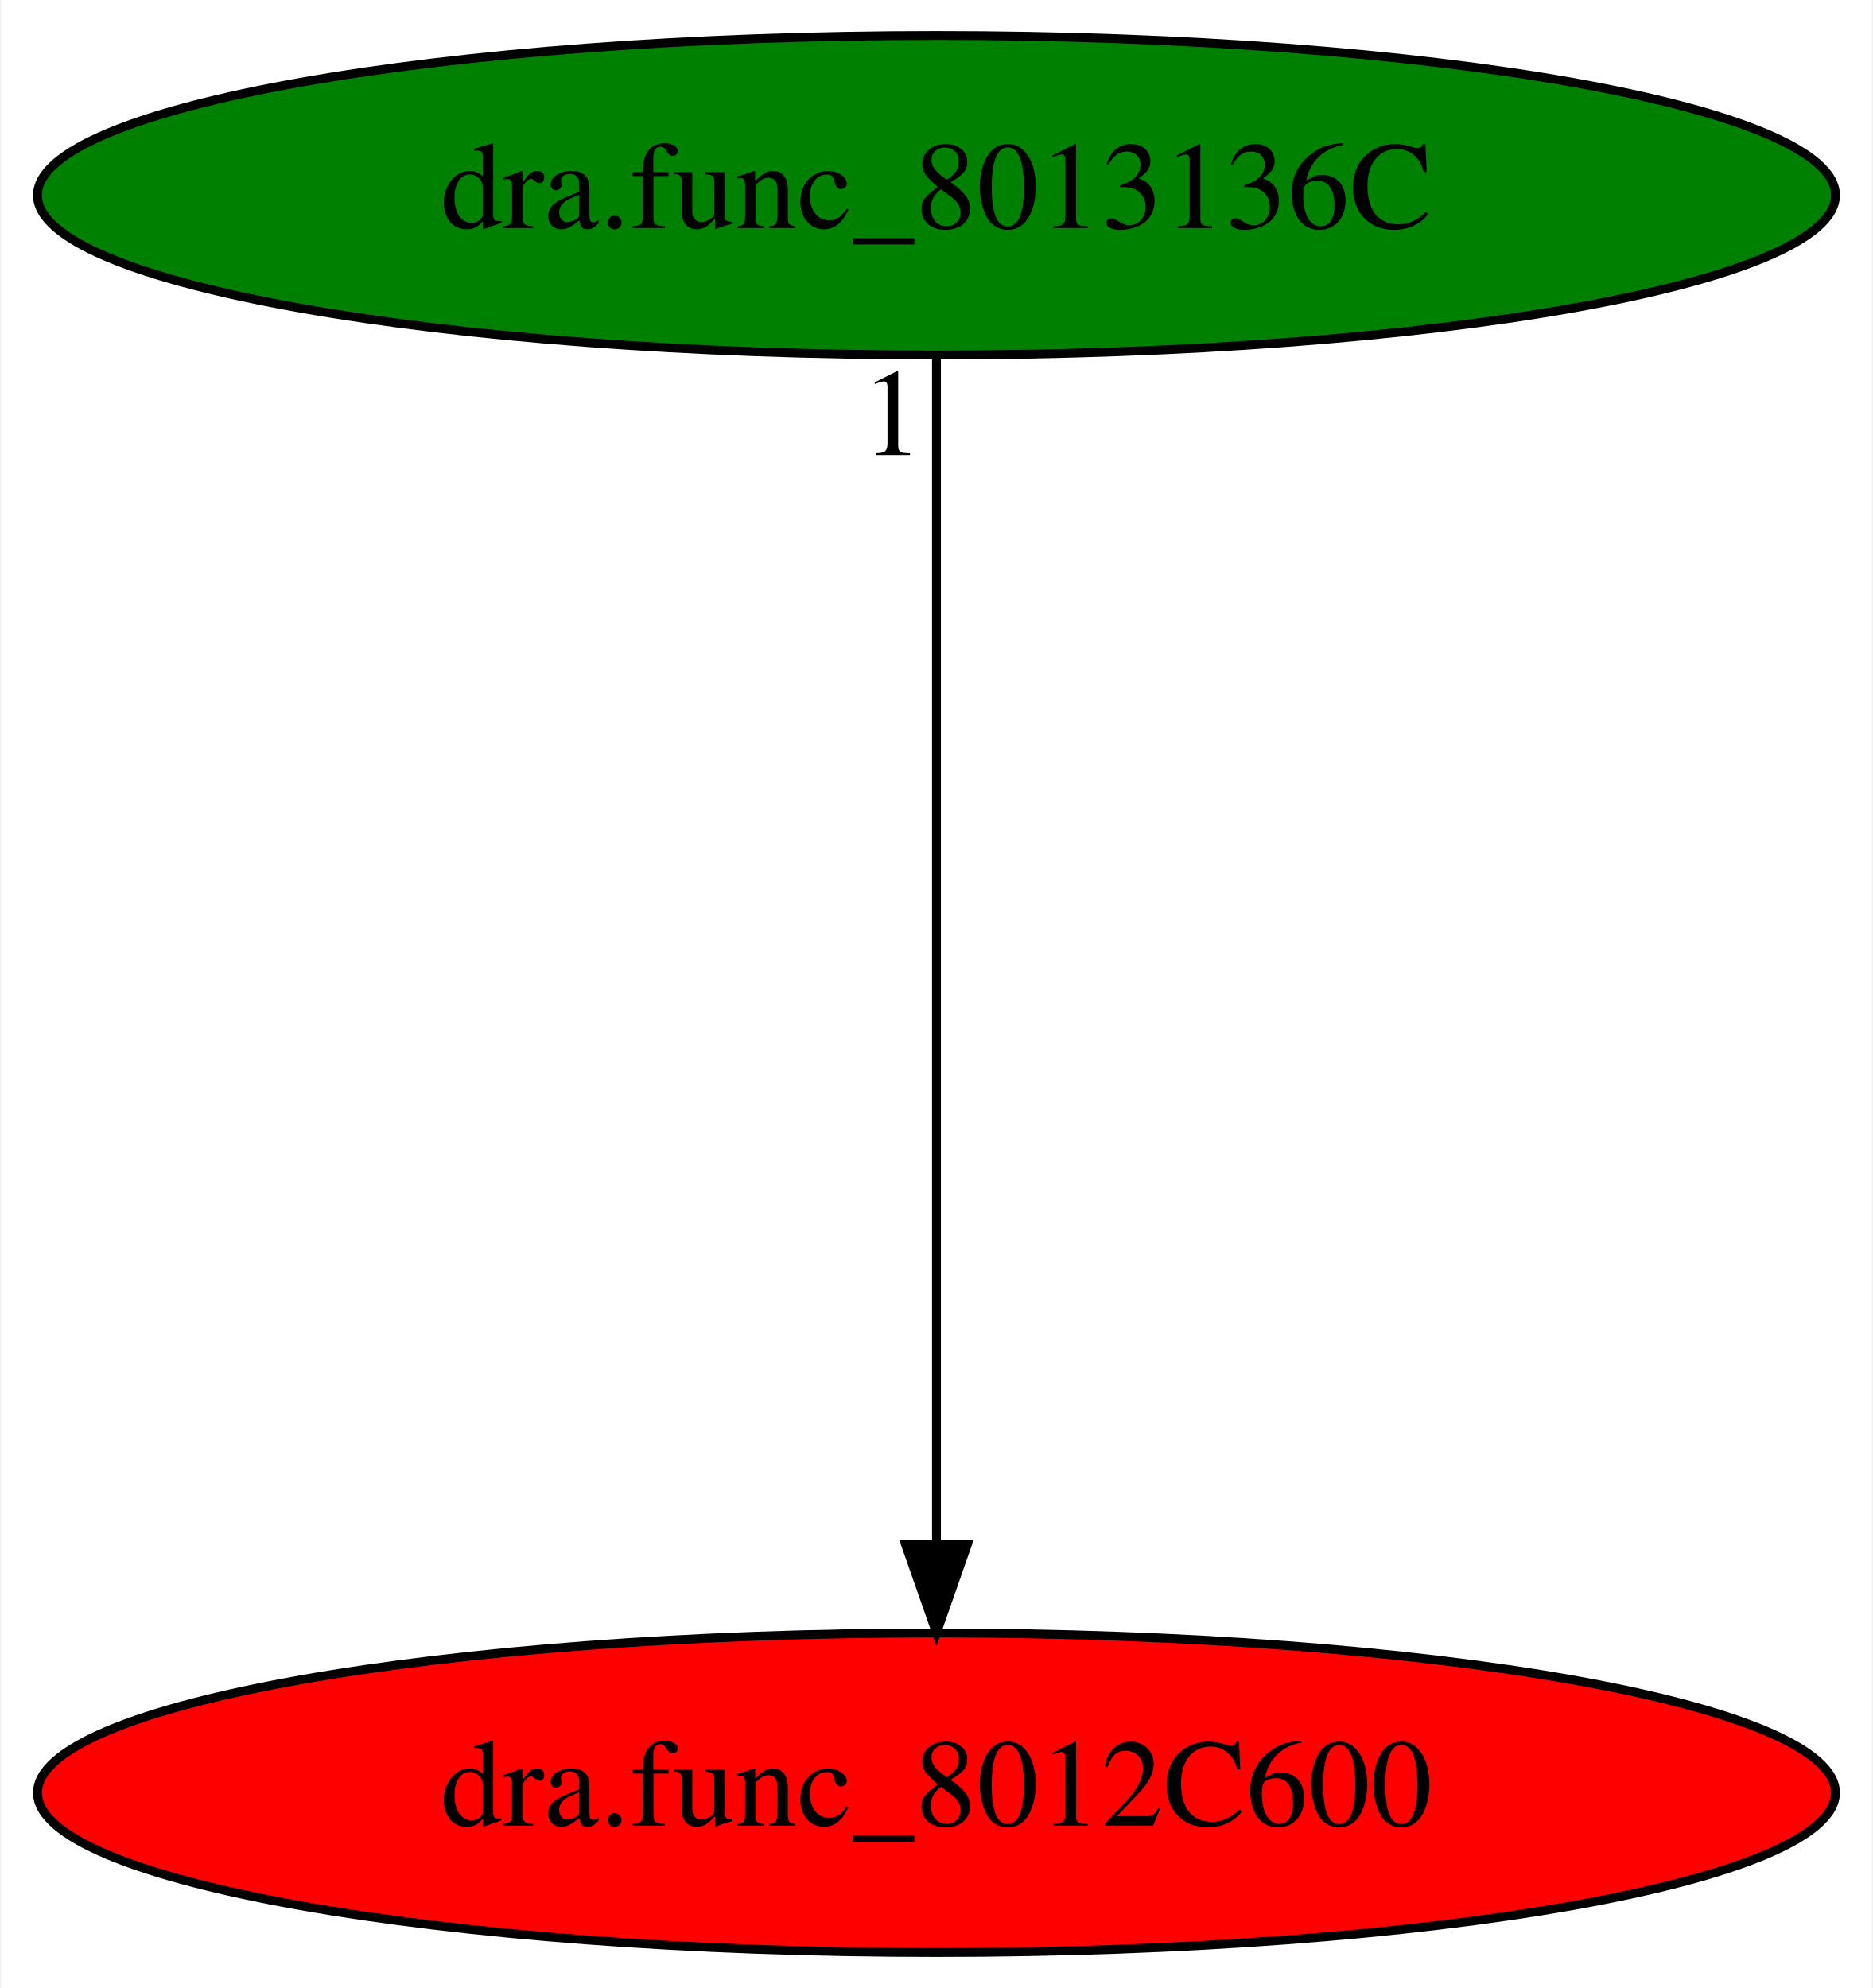
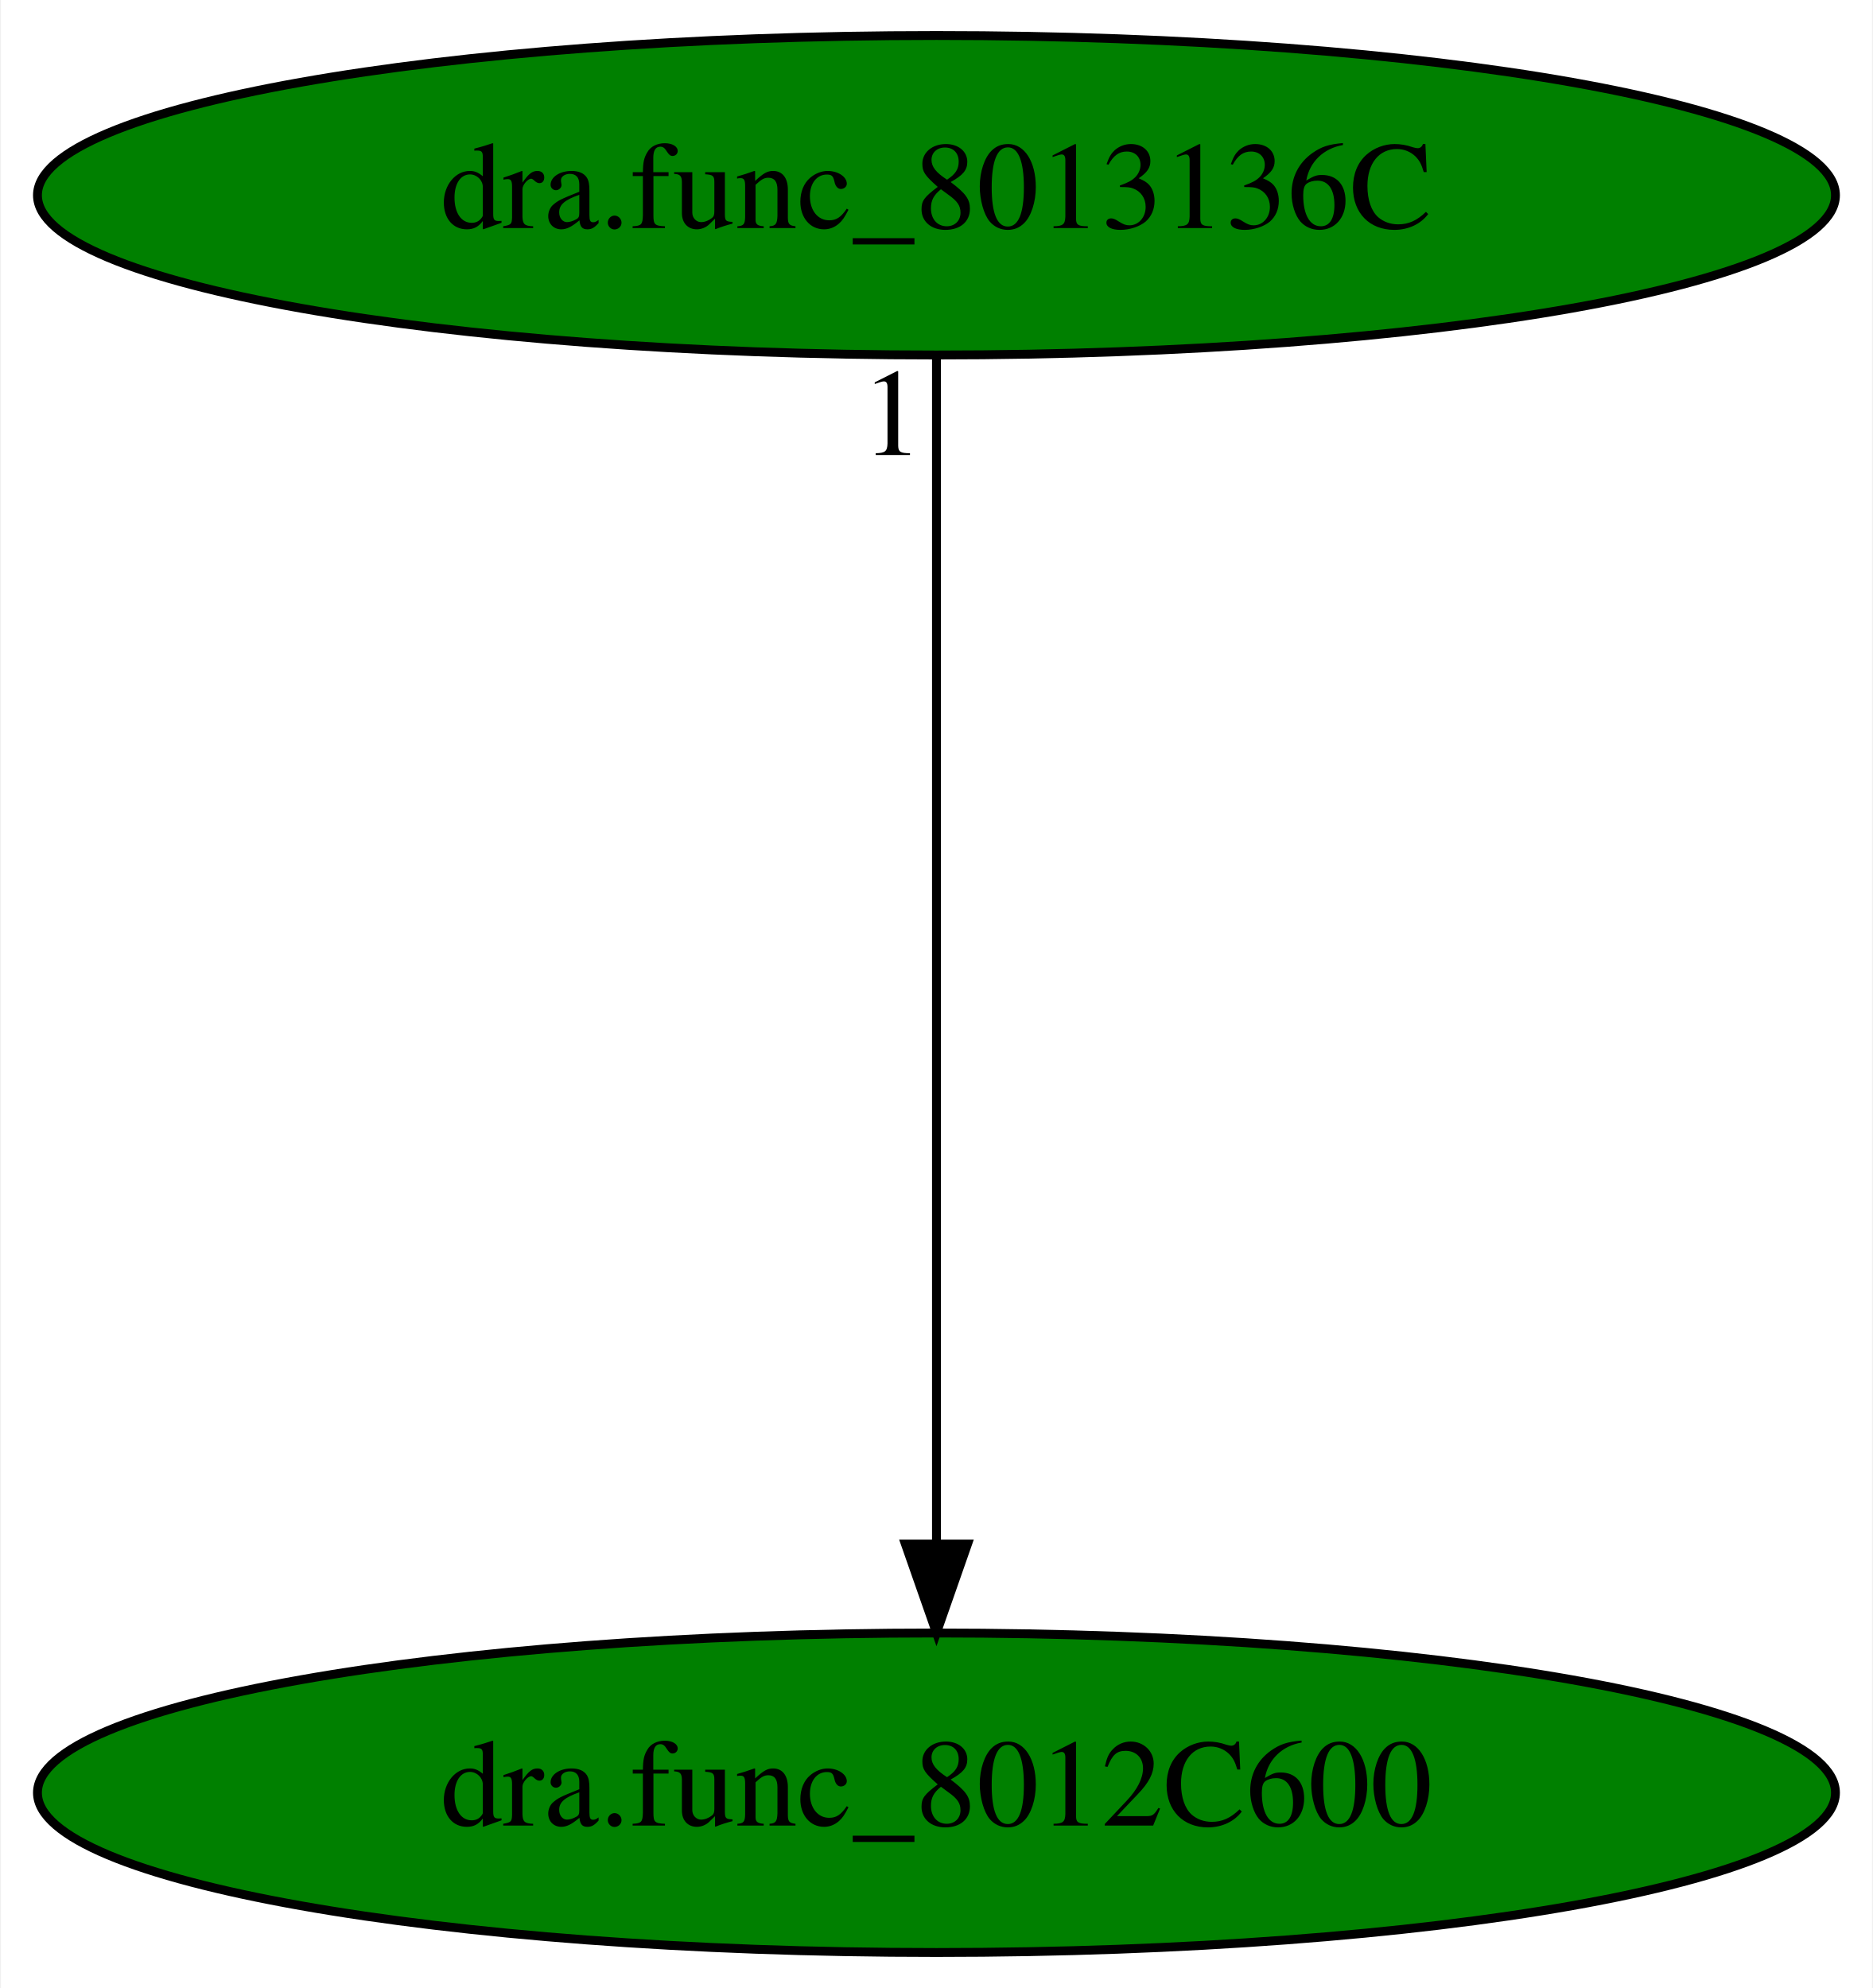
<svg xmlns="http://www.w3.org/2000/svg" xmlns:xlink="http://www.w3.org/1999/xlink" width="211pt" height="224pt" viewBox="0.00 0.00 210.78 224.00">
  <g id="graph0" class="graph" transform="scale(1 1) rotate(0) translate(4 220)">
    <polygon fill="white" stroke="transparent" points="-4,4 -4,-220 206.78,-220 206.78,4 -4,4" />
    <g id="node1" class="node">
-       <ellipse fill="red" stroke="black" cx="101.39" cy="-18" rx="101.28" ry="18" />
+       <ellipse fill="green" stroke="black" cx="101.39" cy="-18" rx="101.28" ry="18" />
      <text text-anchor="middle" x="101.39" y="-14.3" font-family="Times,serif" font-size="14.00">dra.func_8012C600</text>
    </g>
    <g id="node2" class="node">
      <g id="a_node2">
        <a xlink:href="dra.func_8013136C.svg" xlink:title="dra.func_8013136C">
          <ellipse fill="green" stroke="black" cx="101.39" cy="-198" rx="101.28" ry="18" />
          <text text-anchor="middle" x="101.39" y="-194.3" font-family="Times,serif" font-size="14.00">dra.func_8013136C</text>
        </a>
      </g>
    </g>
    <g id="edge1" class="edge">
      <path fill="none" stroke="black" d="M101.39,-179.93C101.39,-148.97 101.39,-83.3 101.39,-46.13" />
      <polygon fill="black" stroke="black" points="104.89,-46.02 101.39,-36.02 97.89,-46.02 104.89,-46.02" />
      <text text-anchor="middle" x="96.39" y="-168.73" font-family="Times,serif" font-size="14.00">1</text>
    </g>
  </g>
</svg>
